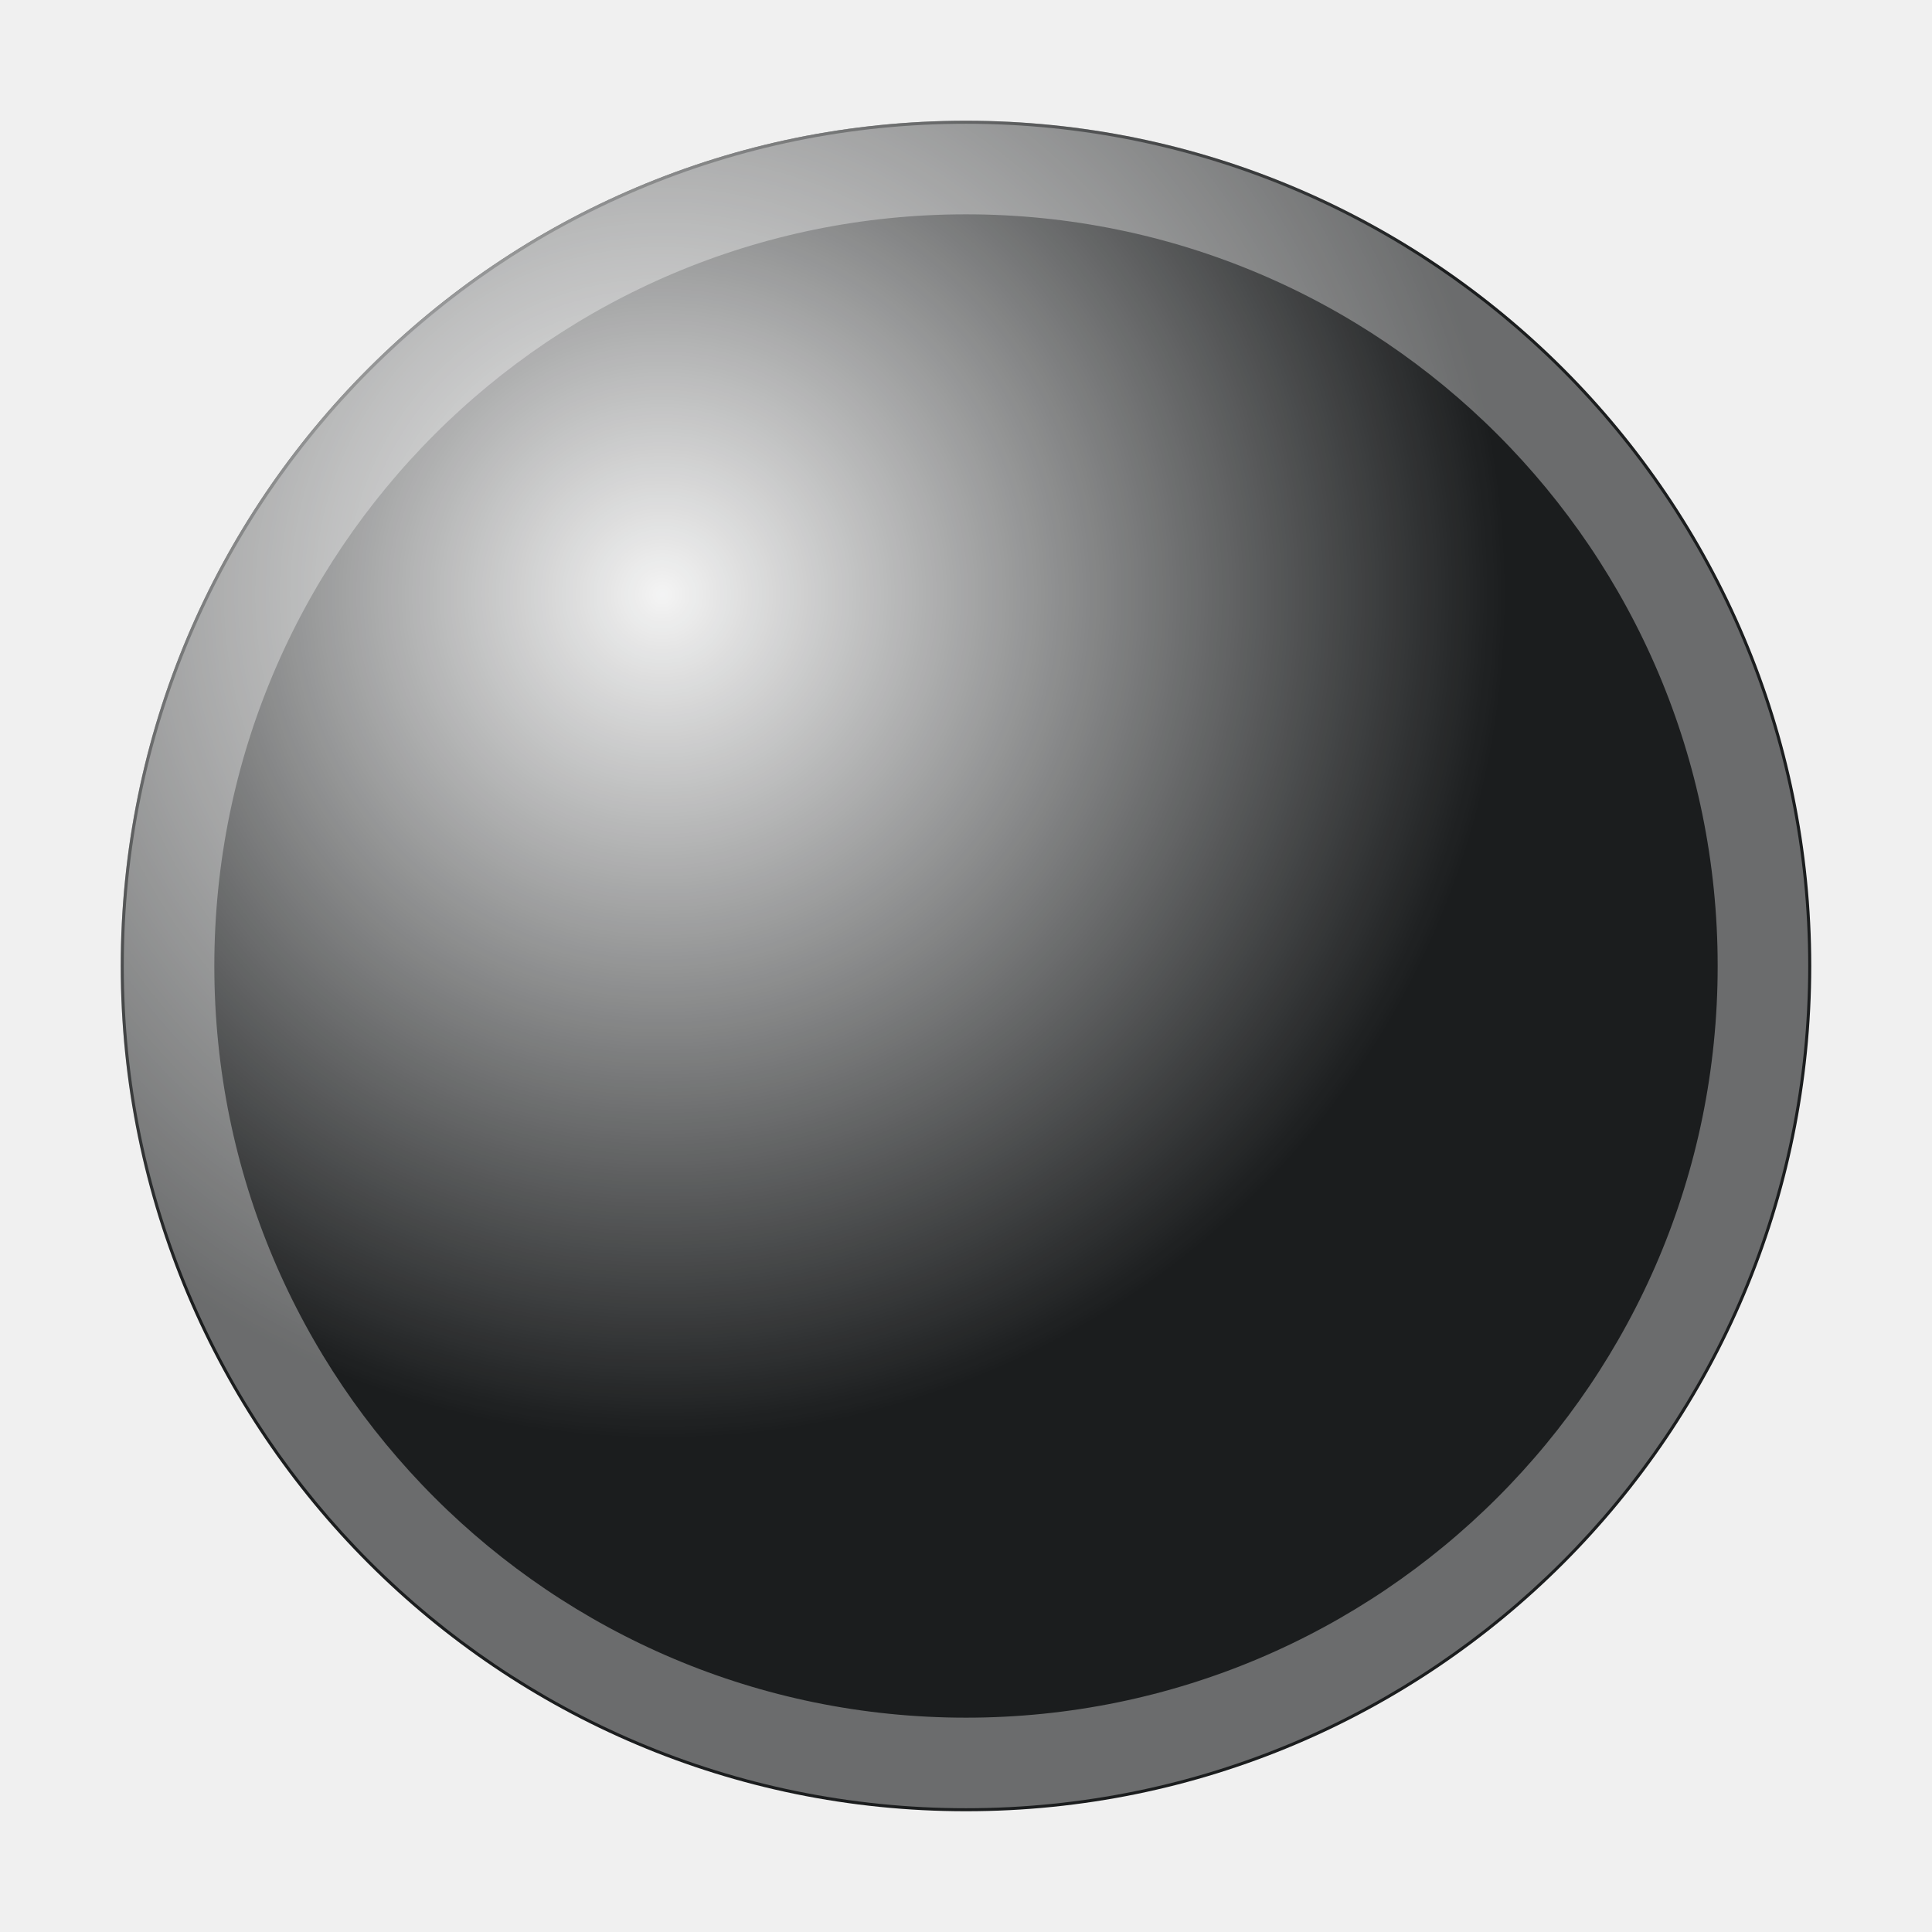
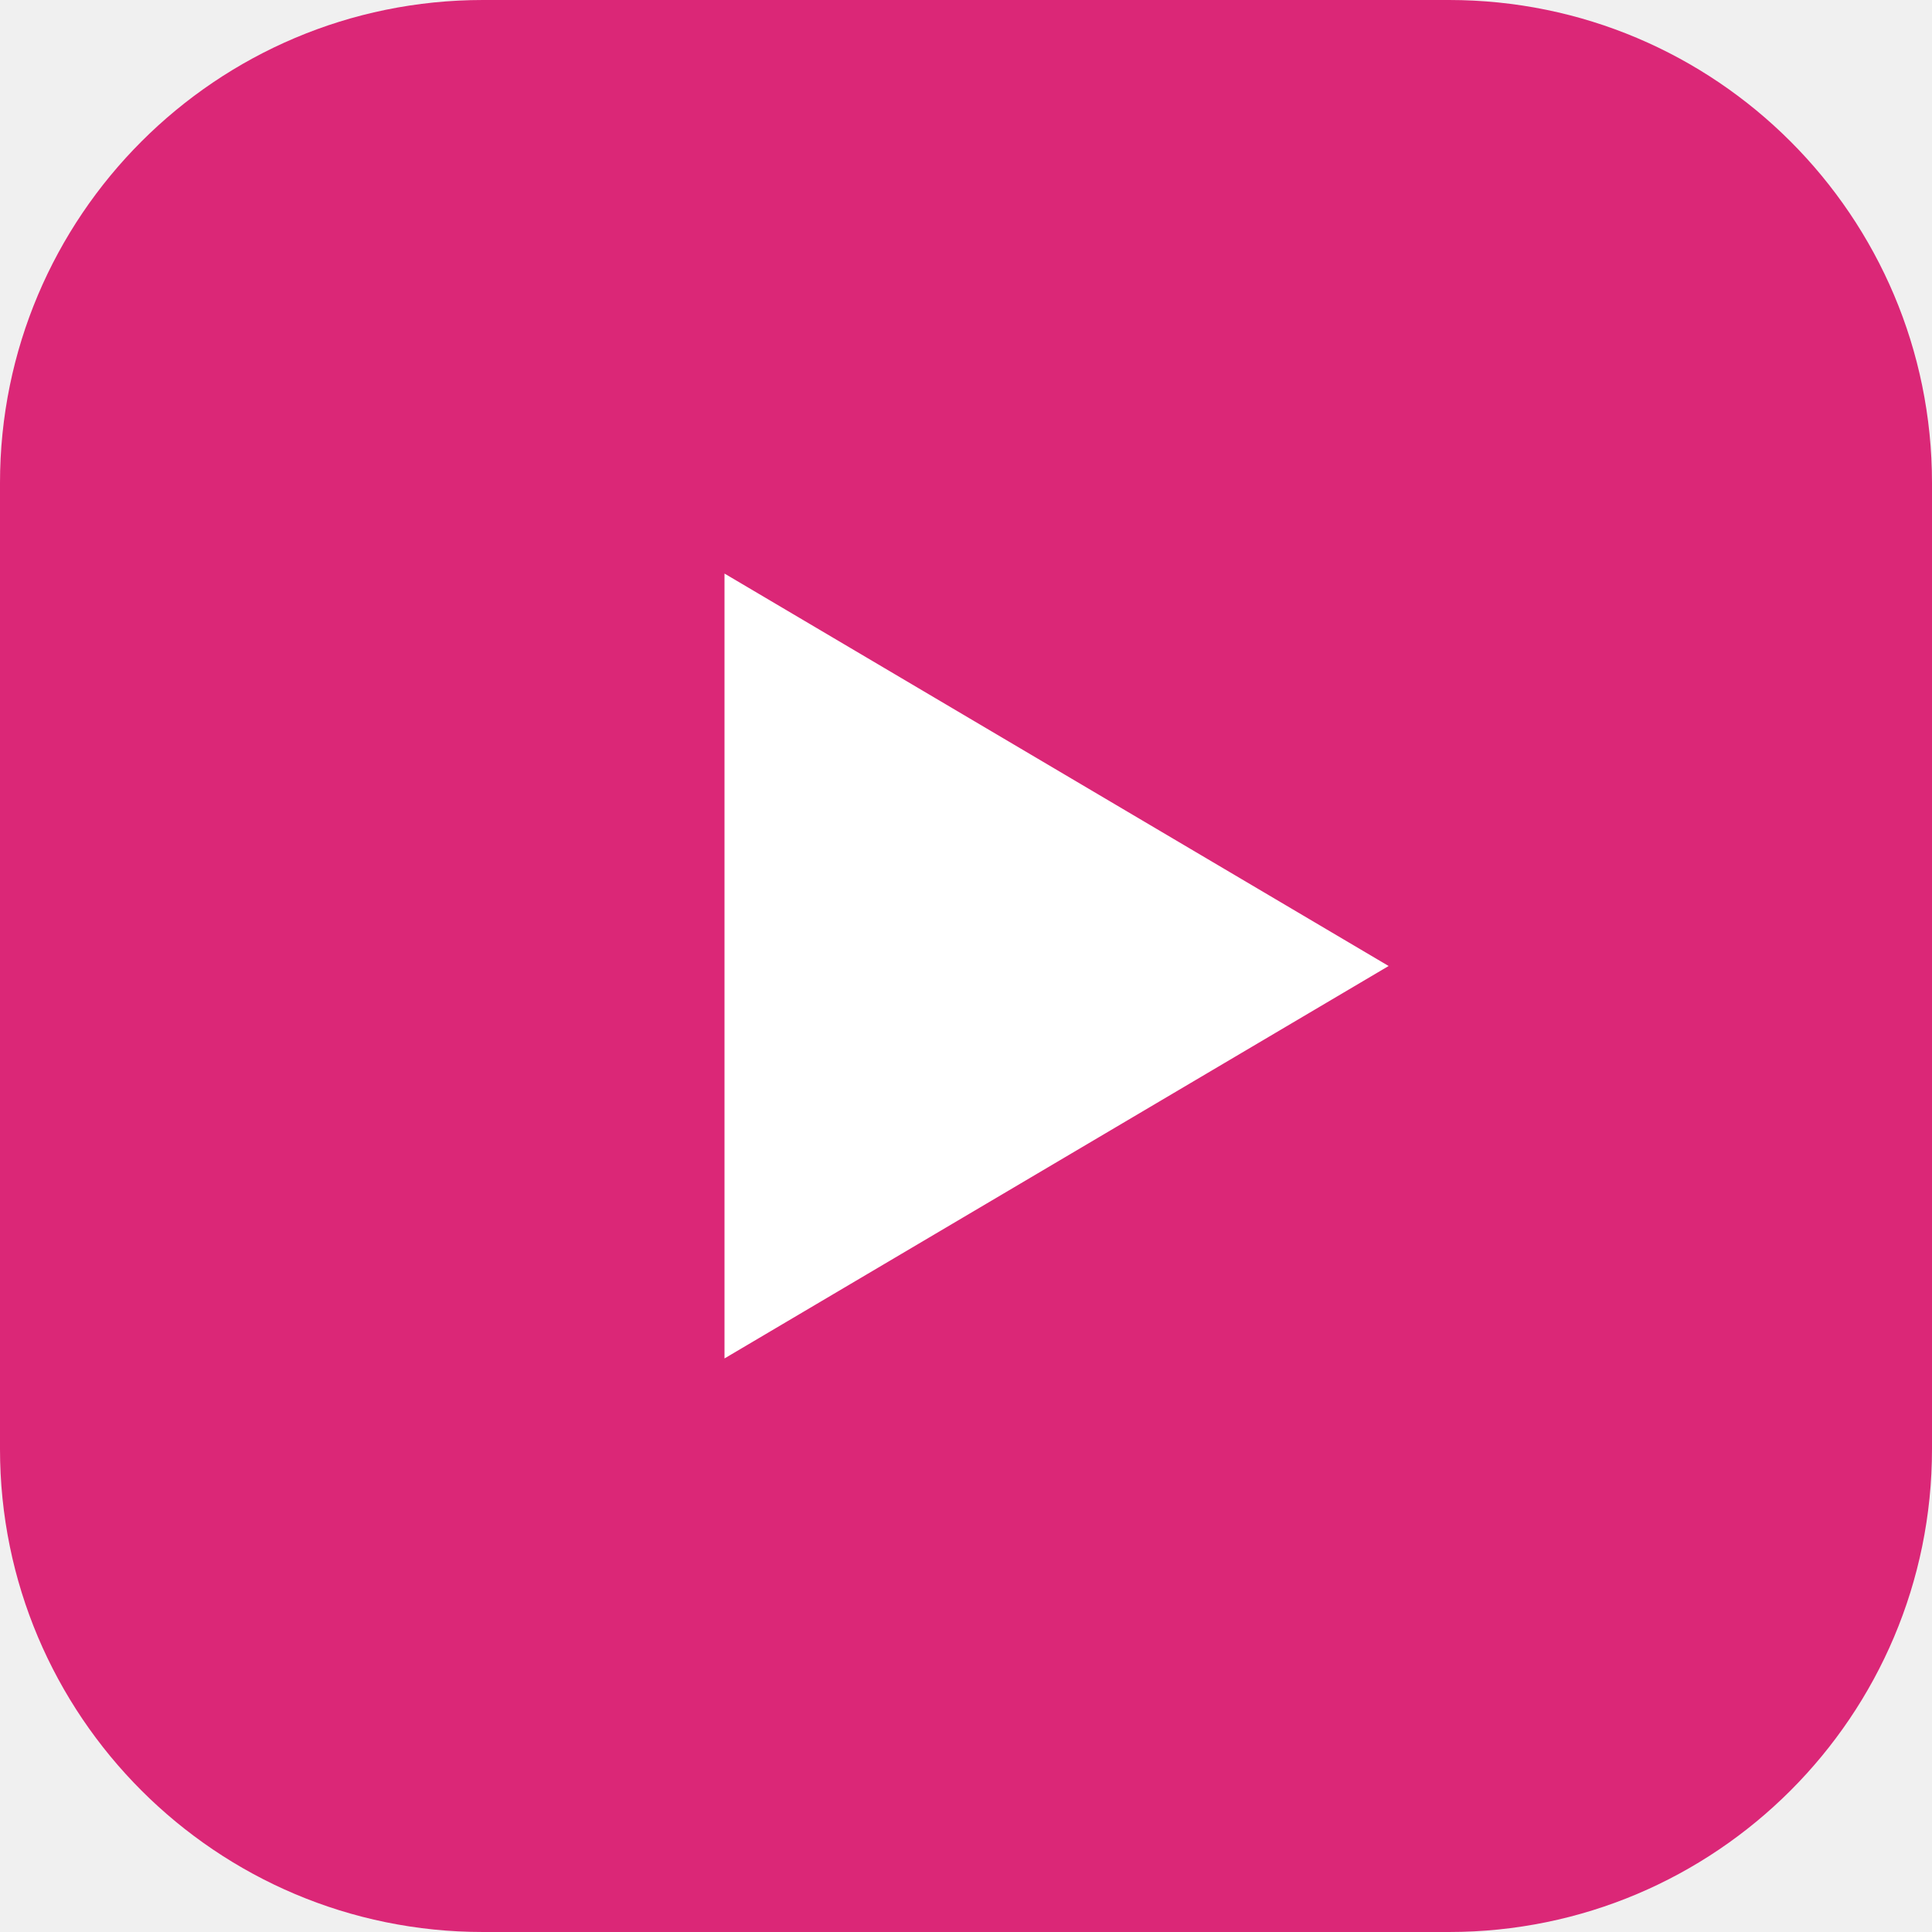
<svg xmlns="http://www.w3.org/2000/svg" viewBox="0 0 32 32">
-   <defs>
-     <radialGradient id="g" cx="0.32" cy="0.28" r="0.5">
-       <stop offset="0" stop-color="#fff" stop-opacity="0.95" />
-       <stop offset="1" stop-color="#fff" stop-opacity="0" />
-     </radialGradient>
-   </defs>
-   <circle cx="16" cy="16" r="14" fill="#1b1d1e" />
-   <circle cx="16" cy="16" r="14" fill="url(#g)" />
-   <circle cx="16" cy="16" r="13.2" fill="none" stroke="#fff" stroke-opacity="0.35" stroke-width="1.5" />
+   <rect width="32" height="32" rx="8" fill="#db2777" />
+   <path d="M12 9.5v13l11-6.5z" fill="#ffffff" />
</svg>
